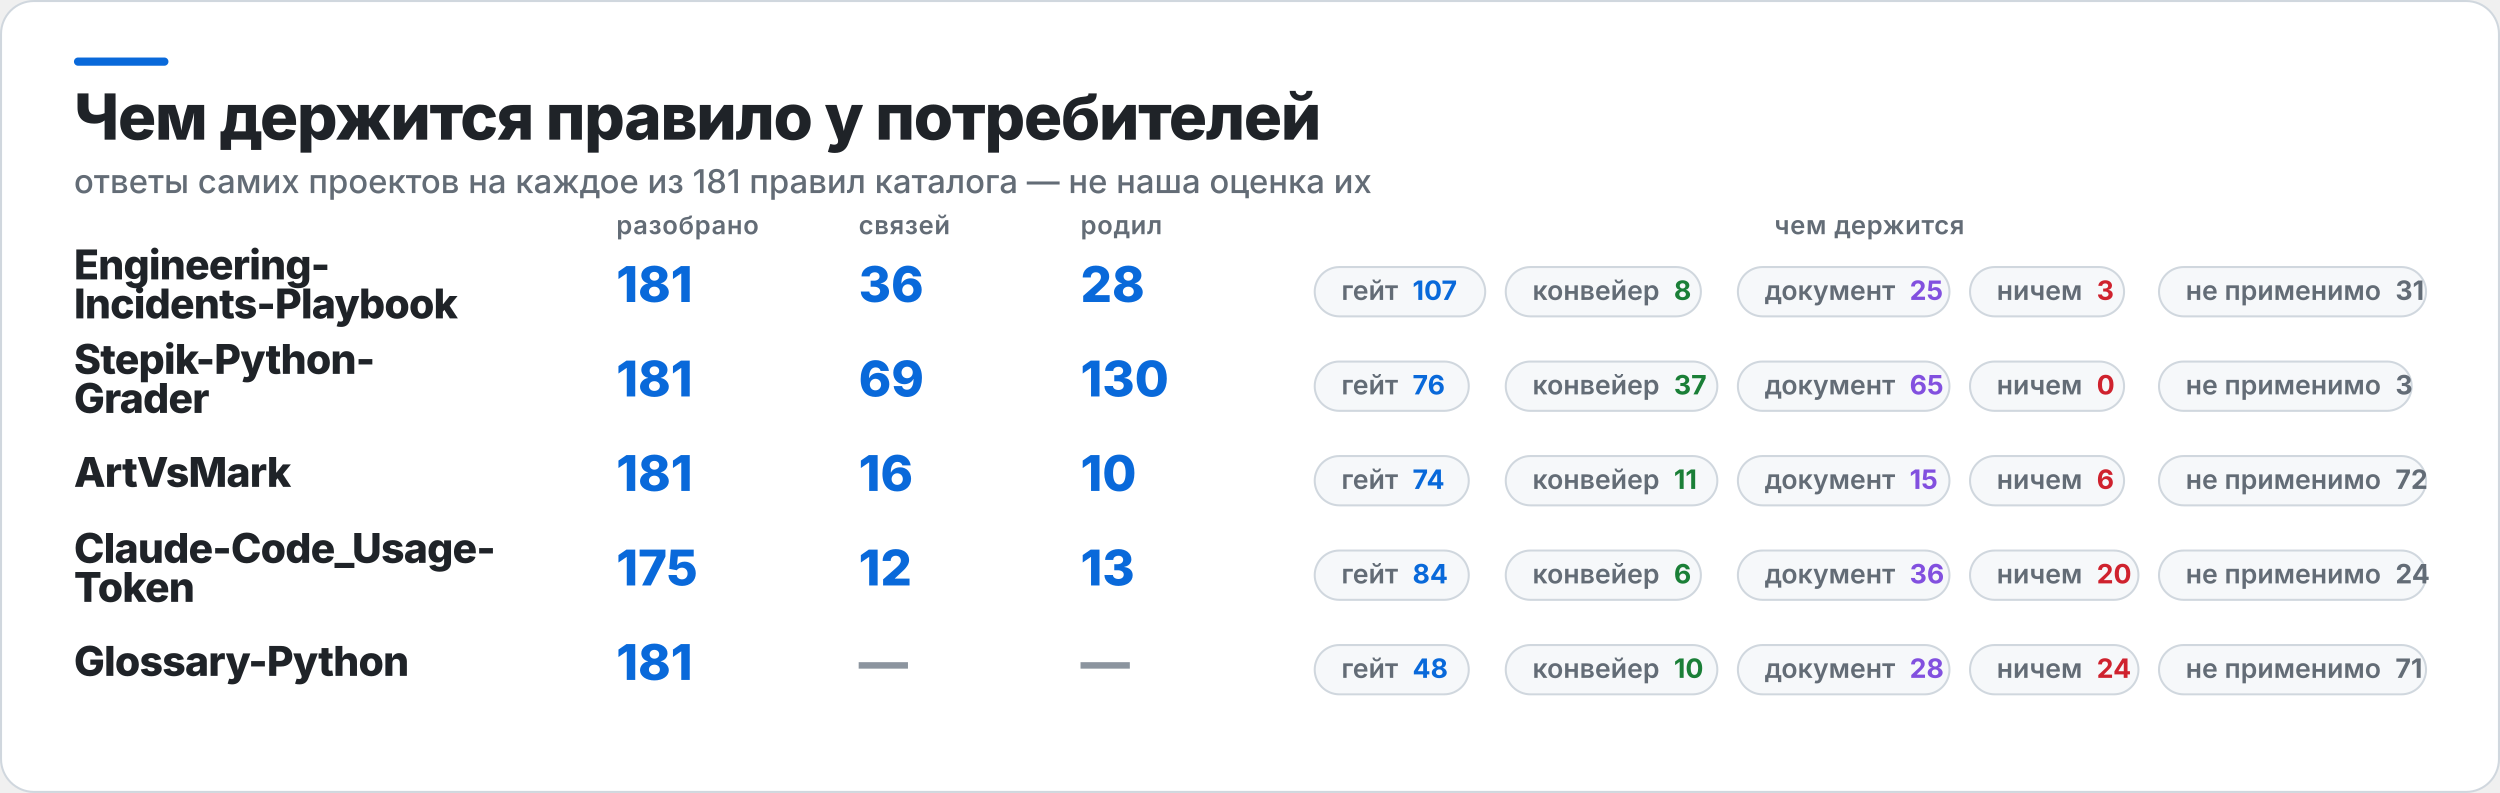
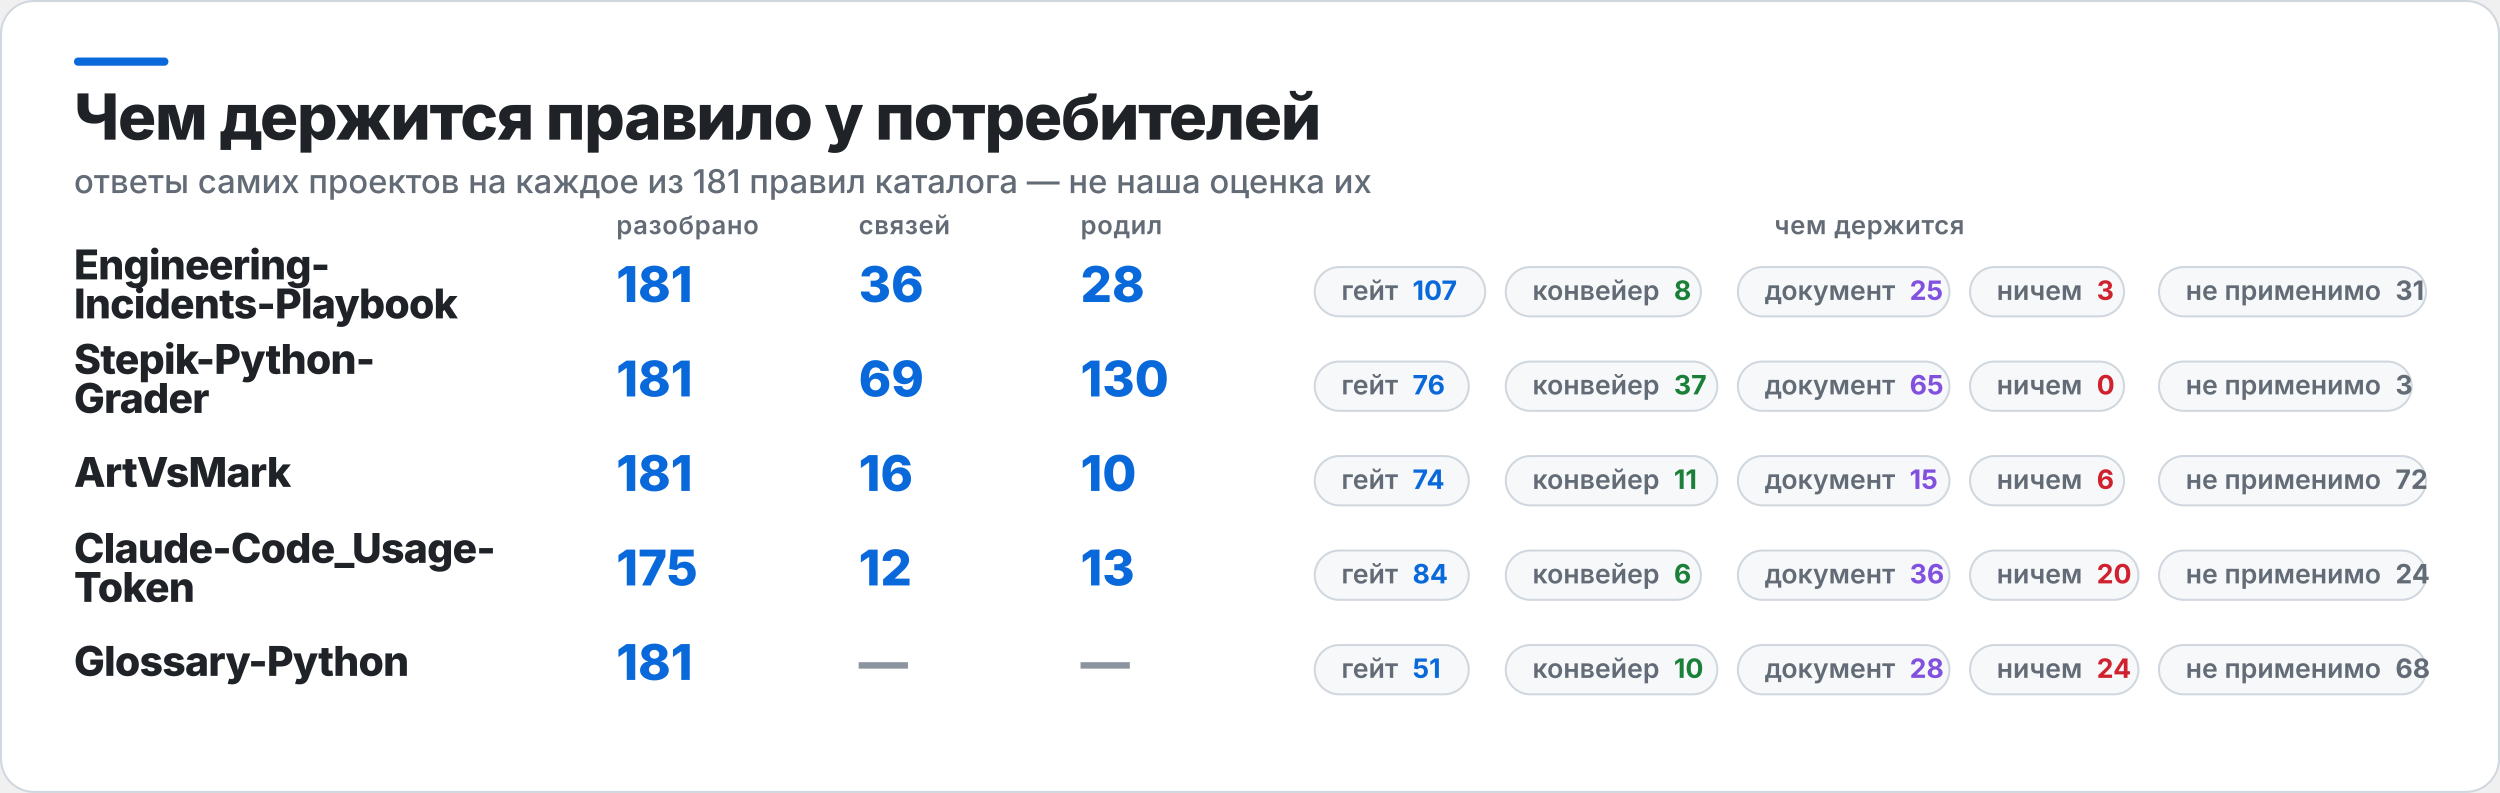
<svg xmlns="http://www.w3.org/2000/svg" width="1217" height="386" viewBox="0 0 1217 386" role="img" aria-label="Чем держится правило у потребителей">
  <rect x="0.5" y="0.5" width="1216" height="385" rx="16" fill="#FFFFFF" stroke="#D0D7DE" />
  <rect x="36" y="28" width="46" height="4" rx="2" fill="#0969DA" />
  <text x="36" y="68" fill="#1F2328" font-family="Inter,Segoe UI,Helvetica,Arial,sans-serif" font-size="31" font-weight="800" letter-spacing="-0.6">Чем держится правило у потребителей</text>
  <text x="36" y="94" fill="#636C76" font-family="Inter,Segoe UI,Helvetica,Arial,sans-serif" font-size="16" font-weight="500">ответы самих проектов на каждое из 181 правил каталога — не наша оценка их</text>
  <text x="300" y="114" fill="#636C76" font-family="Inter,Segoe UI,Helvetica,Arial,sans-serif" font-size="12.5" font-weight="600" letter-spacing="0.3">разобрано</text>
  <text x="418" y="114" fill="#636C76" font-family="Inter,Segoe UI,Helvetica,Arial,sans-serif" font-size="12.5" font-weight="600" letter-spacing="0.3">связей</text>
  <text x="526" y="114" fill="#636C76" font-family="Inter,Segoe UI,Helvetica,Arial,sans-serif" font-size="12.5" font-weight="600" letter-spacing="0.3">родил</text>
  <text x="910" y="114" fill="#636C76" font-family="Inter,Segoe UI,Helvetica,Arial,sans-serif" font-size="12.5" font-weight="600" letter-spacing="0.3" text-anchor="middle">чем держится</text>
  <text x="36" y="136" fill="#1F2328" font-family="Inter,Segoe UI,Helvetica,Arial,sans-serif" font-size="20" font-weight="800" letter-spacing="-0.4">Engineering-</text>
  <text x="36" y="155" fill="#1F2328" font-family="Inter,Segoe UI,Helvetica,Arial,sans-serif" font-size="20" font-weight="800" letter-spacing="-0.4">Incidents-Playbook</text>
  <text x="300" y="147" fill="#0969DA" font-family="Inter,Segoe UI,Helvetica,Arial,sans-serif" font-size="24" font-weight="800">181</text>
  <text x="418" y="147" fill="#0969DA" font-family="Inter,Segoe UI,Helvetica,Arial,sans-serif" font-size="24" font-weight="800">36</text>
  <text x="526" y="147" fill="#0969DA" font-family="Inter,Segoe UI,Helvetica,Arial,sans-serif" font-size="24" font-weight="800">28</text>
  <rect x="640" y="130" width="83" height="24" rx="12" fill="#F6F8FA" stroke="#D0D7DE" />
  <text x="653" y="146" fill="#636C76" font-family="Inter,Segoe UI,Helvetica,Arial,sans-serif" font-size="13" font-weight="600">гейт<tspan fill="#0969DA" font-weight="700" dx="7">107</tspan>
  </text>
  <rect x="733" y="130" width="95" height="24" rx="12" fill="#F6F8FA" stroke="#D0D7DE" />
  <text x="746" y="146" fill="#636C76" font-family="Inter,Segoe UI,Helvetica,Arial,sans-serif" font-size="13" font-weight="600">конвейер<tspan fill="#1A7F37" font-weight="700" dx="7">8</tspan>
  </text>
  <rect x="846" y="130" width="103" height="24" rx="12" fill="#F6F8FA" stroke="#D0D7DE" />
  <text x="859" y="146" fill="#636C76" font-family="Inter,Segoe UI,Helvetica,Arial,sans-serif" font-size="13" font-weight="600">документ<tspan fill="#8250DF" font-weight="700" dx="7">25</tspan>
  </text>
  <rect x="959" y="130" width="75" height="24" rx="12" fill="#F6F8FA" stroke="#D0D7DE" />
  <text x="972" y="146" fill="#636C76" font-family="Inter,Segoe UI,Helvetica,Arial,sans-serif" font-size="13" font-weight="600">ничем<tspan fill="#CF222E" font-weight="700" dx="7">3</tspan>
  </text>
  <rect x="1051" y="130" width="130" height="24" rx="12" fill="#F6F8FA" stroke="#D0D7DE" />
  <text x="1064" y="146" fill="#636C76" font-family="Inter,Segoe UI,Helvetica,Arial,sans-serif" font-size="13" font-weight="600">не применимо<tspan fill="#636C76" font-weight="700" dx="7">31</tspan>
  </text>
  <text x="36" y="182" fill="#1F2328" font-family="Inter,Segoe UI,Helvetica,Arial,sans-serif" font-size="20" font-weight="800" letter-spacing="-0.4">Stepik-Python-</text>
  <text x="36" y="201" fill="#1F2328" font-family="Inter,Segoe UI,Helvetica,Arial,sans-serif" font-size="20" font-weight="800" letter-spacing="-0.4">Grader</text>
  <text x="300" y="193" fill="#0969DA" font-family="Inter,Segoe UI,Helvetica,Arial,sans-serif" font-size="24" font-weight="800">181</text>
  <text x="418" y="193" fill="#0969DA" font-family="Inter,Segoe UI,Helvetica,Arial,sans-serif" font-size="24" font-weight="800">69</text>
  <text x="526" y="193" fill="#0969DA" font-family="Inter,Segoe UI,Helvetica,Arial,sans-serif" font-size="24" font-weight="800">130</text>
  <rect x="640" y="176" width="75" height="24" rx="12" fill="#F6F8FA" stroke="#D0D7DE" />
  <text x="653" y="192" fill="#636C76" font-family="Inter,Segoe UI,Helvetica,Arial,sans-serif" font-size="13" font-weight="600">гейт<tspan fill="#0969DA" font-weight="700" dx="7">76</tspan>
  </text>
  <rect x="733" y="176" width="103" height="24" rx="12" fill="#F6F8FA" stroke="#D0D7DE" />
  <text x="746" y="192" fill="#636C76" font-family="Inter,Segoe UI,Helvetica,Arial,sans-serif" font-size="13" font-weight="600">конвейер<tspan fill="#1A7F37" font-weight="700" dx="7">37</tspan>
  </text>
  <rect x="846" y="176" width="103" height="24" rx="12" fill="#F6F8FA" stroke="#D0D7DE" />
  <text x="859" y="192" fill="#636C76" font-family="Inter,Segoe UI,Helvetica,Arial,sans-serif" font-size="13" font-weight="600">документ<tspan fill="#8250DF" font-weight="700" dx="7">65</tspan>
  </text>
  <rect x="959" y="176" width="75" height="24" rx="12" fill="#F6F8FA" stroke="#D0D7DE" />
  <text x="972" y="192" fill="#636C76" font-family="Inter,Segoe UI,Helvetica,Arial,sans-serif" font-size="13" font-weight="600">ничем<tspan fill="#CF222E" font-weight="700" dx="7">0</tspan>
  </text>
  <rect x="1051" y="176" width="123" height="24" rx="12" fill="#F6F8FA" stroke="#D0D7DE" />
  <text x="1064" y="192" fill="#636C76" font-family="Inter,Segoe UI,Helvetica,Arial,sans-serif" font-size="13" font-weight="600">не применимо<tspan fill="#636C76" font-weight="700" dx="7">3</tspan>
  </text>
  <text x="36" y="237" fill="#1F2328" font-family="Inter,Segoe UI,Helvetica,Arial,sans-serif" font-size="20" font-weight="800" letter-spacing="-0.4">ArtVsMark</text>
  <text x="300" y="239" fill="#0969DA" font-family="Inter,Segoe UI,Helvetica,Arial,sans-serif" font-size="24" font-weight="800">181</text>
  <text x="418" y="239" fill="#0969DA" font-family="Inter,Segoe UI,Helvetica,Arial,sans-serif" font-size="24" font-weight="800">16</text>
  <text x="526" y="239" fill="#0969DA" font-family="Inter,Segoe UI,Helvetica,Arial,sans-serif" font-size="24" font-weight="800">10</text>
  <rect x="640" y="222" width="75" height="24" rx="12" fill="#F6F8FA" stroke="#D0D7DE" />
  <text x="653" y="238" fill="#636C76" font-family="Inter,Segoe UI,Helvetica,Arial,sans-serif" font-size="13" font-weight="600">гейт<tspan fill="#0969DA" font-weight="700" dx="7">74</tspan>
  </text>
  <rect x="733" y="222" width="103" height="24" rx="12" fill="#F6F8FA" stroke="#D0D7DE" />
  <text x="746" y="238" fill="#636C76" font-family="Inter,Segoe UI,Helvetica,Arial,sans-serif" font-size="13" font-weight="600">конвейер<tspan fill="#1A7F37" font-weight="700" dx="7">11</tspan>
  </text>
  <rect x="846" y="222" width="103" height="24" rx="12" fill="#F6F8FA" stroke="#D0D7DE" />
  <text x="859" y="238" fill="#636C76" font-family="Inter,Segoe UI,Helvetica,Arial,sans-serif" font-size="13" font-weight="600">документ<tspan fill="#8250DF" font-weight="700" dx="7">15</tspan>
  </text>
  <rect x="959" y="222" width="75" height="24" rx="12" fill="#F6F8FA" stroke="#D0D7DE" />
  <text x="972" y="238" fill="#636C76" font-family="Inter,Segoe UI,Helvetica,Arial,sans-serif" font-size="13" font-weight="600">ничем<tspan fill="#CF222E" font-weight="700" dx="7">6</tspan>
  </text>
  <rect x="1051" y="222" width="130" height="24" rx="12" fill="#F6F8FA" stroke="#D0D7DE" />
  <text x="1064" y="238" fill="#636C76" font-family="Inter,Segoe UI,Helvetica,Arial,sans-serif" font-size="13" font-weight="600">не применимо<tspan fill="#636C76" font-weight="700" dx="7">72</tspan>
  </text>
  <text x="36" y="274" fill="#1F2328" font-family="Inter,Segoe UI,Helvetica,Arial,sans-serif" font-size="20" font-weight="800" letter-spacing="-0.4">Claude-Code_Usage-</text>
  <text x="36" y="293" fill="#1F2328" font-family="Inter,Segoe UI,Helvetica,Arial,sans-serif" font-size="20" font-weight="800" letter-spacing="-0.4">Token</text>
  <text x="300" y="285" fill="#0969DA" font-family="Inter,Segoe UI,Helvetica,Arial,sans-serif" font-size="24" font-weight="800">175</text>
  <text x="418" y="285" fill="#0969DA" font-family="Inter,Segoe UI,Helvetica,Arial,sans-serif" font-size="24" font-weight="800">12</text>
  <text x="526" y="285" fill="#0969DA" font-family="Inter,Segoe UI,Helvetica,Arial,sans-serif" font-size="24" font-weight="800">13</text>
  <rect x="640" y="268" width="75" height="24" rx="12" fill="#F6F8FA" stroke="#D0D7DE" />
  <text x="653" y="284" fill="#636C76" font-family="Inter,Segoe UI,Helvetica,Arial,sans-serif" font-size="13" font-weight="600">гейт<tspan fill="#0969DA" font-weight="700" dx="7">84</tspan>
  </text>
  <rect x="733" y="268" width="95" height="24" rx="12" fill="#F6F8FA" stroke="#D0D7DE" />
  <text x="746" y="284" fill="#636C76" font-family="Inter,Segoe UI,Helvetica,Arial,sans-serif" font-size="13" font-weight="600">конвейер<tspan fill="#1A7F37" font-weight="700" dx="7">6</tspan>
  </text>
  <rect x="846" y="268" width="103" height="24" rx="12" fill="#F6F8FA" stroke="#D0D7DE" />
  <text x="859" y="284" fill="#636C76" font-family="Inter,Segoe UI,Helvetica,Arial,sans-serif" font-size="13" font-weight="600">документ<tspan fill="#8250DF" font-weight="700" dx="7">36</tspan>
  </text>
  <rect x="959" y="268" width="82" height="24" rx="12" fill="#F6F8FA" stroke="#D0D7DE" />
  <text x="972" y="284" fill="#636C76" font-family="Inter,Segoe UI,Helvetica,Arial,sans-serif" font-size="13" font-weight="600">ничем<tspan fill="#CF222E" font-weight="700" dx="7">20</tspan>
  </text>
  <rect x="1051" y="268" width="130" height="24" rx="12" fill="#F6F8FA" stroke="#D0D7DE" />
  <text x="1064" y="284" fill="#636C76" font-family="Inter,Segoe UI,Helvetica,Arial,sans-serif" font-size="13" font-weight="600">не применимо<tspan fill="#636C76" font-weight="700" dx="7">24</tspan>
  </text>
  <text x="36" y="329" fill="#1F2328" font-family="Inter,Segoe UI,Helvetica,Arial,sans-serif" font-size="20" font-weight="800" letter-spacing="-0.4">Glossary-Python</text>
  <text x="300" y="331" fill="#0969DA" font-family="Inter,Segoe UI,Helvetica,Arial,sans-serif" font-size="24" font-weight="800">181</text>
  <text x="418" y="331" fill="#8C959F" font-family="Inter,Segoe UI,Helvetica,Arial,sans-serif" font-size="24" font-weight="800">—</text>
  <text x="526" y="331" fill="#8C959F" font-family="Inter,Segoe UI,Helvetica,Arial,sans-serif" font-size="24" font-weight="800">—</text>
  <rect x="640" y="314" width="75" height="24" rx="12" fill="#F6F8FA" stroke="#D0D7DE" />
-   <text x="653" y="330" fill="#636C76" font-family="Inter,Segoe UI,Helvetica,Arial,sans-serif" font-size="13" font-weight="600">гейт<tspan fill="#0969DA" font-weight="700" dx="7">48</tspan>
+   <text x="653" y="330" fill="#636C76" font-family="Inter,Segoe UI,Helvetica,Arial,sans-serif" font-size="13" font-weight="600">гейт<tspan fill="#0969DA" font-weight="700" dx="7">51</tspan>
  </text>
  <rect x="733" y="314" width="103" height="24" rx="12" fill="#F6F8FA" stroke="#D0D7DE" />
  <text x="746" y="330" fill="#636C76" font-family="Inter,Segoe UI,Helvetica,Arial,sans-serif" font-size="13" font-weight="600">конвейер<tspan fill="#1A7F37" font-weight="700" dx="7">10</tspan>
  </text>
  <rect x="846" y="314" width="103" height="24" rx="12" fill="#F6F8FA" stroke="#D0D7DE" />
  <text x="859" y="330" fill="#636C76" font-family="Inter,Segoe UI,Helvetica,Arial,sans-serif" font-size="13" font-weight="600">документ<tspan fill="#8250DF" font-weight="700" dx="7">28</tspan>
  </text>
  <rect x="959" y="314" width="82" height="24" rx="12" fill="#F6F8FA" stroke="#D0D7DE" />
  <text x="972" y="330" fill="#636C76" font-family="Inter,Segoe UI,Helvetica,Arial,sans-serif" font-size="13" font-weight="600">ничем<tspan fill="#CF222E" font-weight="700" dx="7">24</tspan>
  </text>
  <rect x="1051" y="314" width="130" height="24" rx="12" fill="#F6F8FA" stroke="#D0D7DE" />
-   <text x="1064" y="330" fill="#636C76" font-family="Inter,Segoe UI,Helvetica,Arial,sans-serif" font-size="13" font-weight="600">не применимо<tspan fill="#636C76" font-weight="700" dx="7">71</tspan>
+   <text x="1064" y="330" fill="#636C76" font-family="Inter,Segoe UI,Helvetica,Arial,sans-serif" font-size="13" font-weight="600">не применимо<tspan fill="#636C76" font-weight="700" dx="7">68</tspan>
  </text>
</svg>
